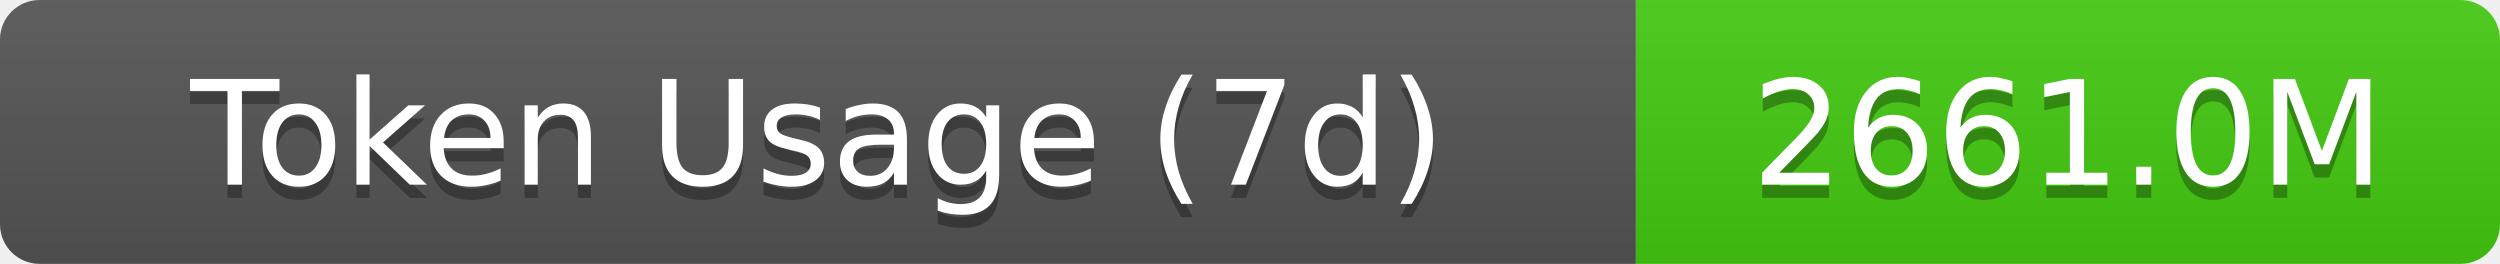
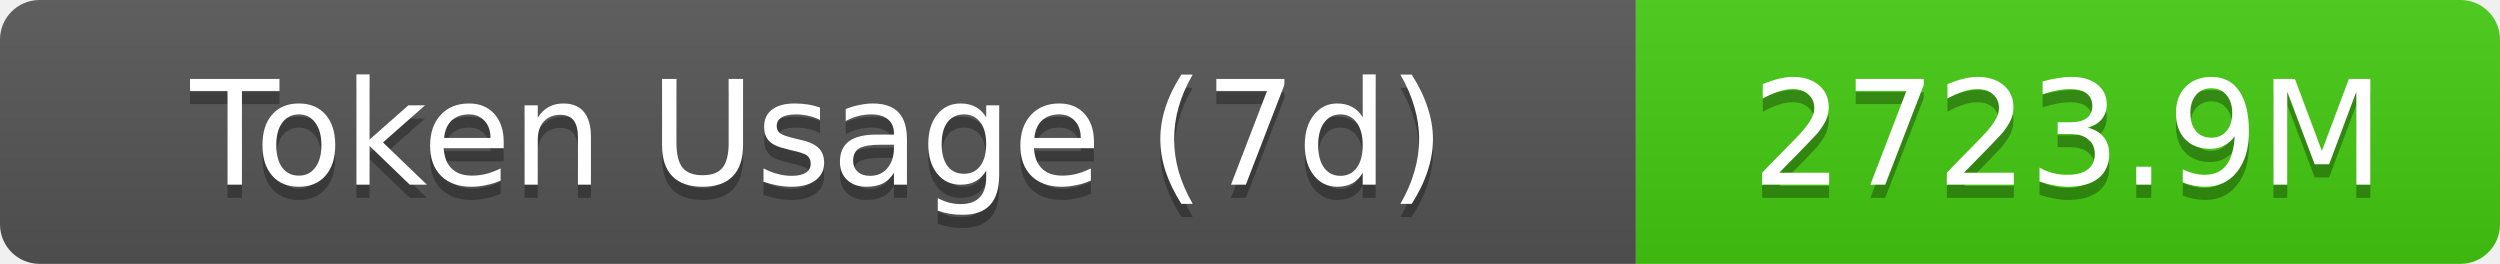
- <svg xmlns="http://www.w3.org/2000/svg" width="189.5" height="20" role="img" aria-label="Token Usage (7d): 2661.0M">
+ <svg xmlns="http://www.w3.org/2000/svg" width="189.5" height="20" role="img" aria-label="Token Usage (7d): 2723.9M">
  <linearGradient id="s" x2="0" y2="100%">
    <stop offset="0" stop-color="#bbb" stop-opacity=".1" />
    <stop offset="1" stop-opacity=".1" />
  </linearGradient>
  <clipPath id="r">
    <rect width="189.5" height="20" rx="3" fill="#fff" />
  </clipPath>
  <g clip-path="url(#r)">
    <rect width="124" height="20" fill="#555" />
    <rect x="124" width="65.5" height="20" fill="#4c1" />
    <rect width="189.5" height="20" fill="url(#s)" />
  </g>
  <g fill="#fff" text-anchor="middle" font-family="Verdana,Geneva,DejaVu Sans,sans-serif" text-rendering="geometricPrecision" font-size="11">
    <text aria-hidden="true" x="62" y="15" fill="#010101" fill-opacity=".3">Token Usage (7d)</text>
    <text x="62" y="14">Token Usage (7d)</text>
-     <text aria-hidden="true" x="156.75" y="15" fill="#010101" fill-opacity=".3">2661.0M</text>
-     <text x="156.75" y="14">2661.0M</text>
+     <text aria-hidden="true" x="156.75" y="15" fill="#010101" fill-opacity=".3">2723.9M</text>
+     <text x="156.75" y="14">2723.9M</text>
  </g>
</svg>
